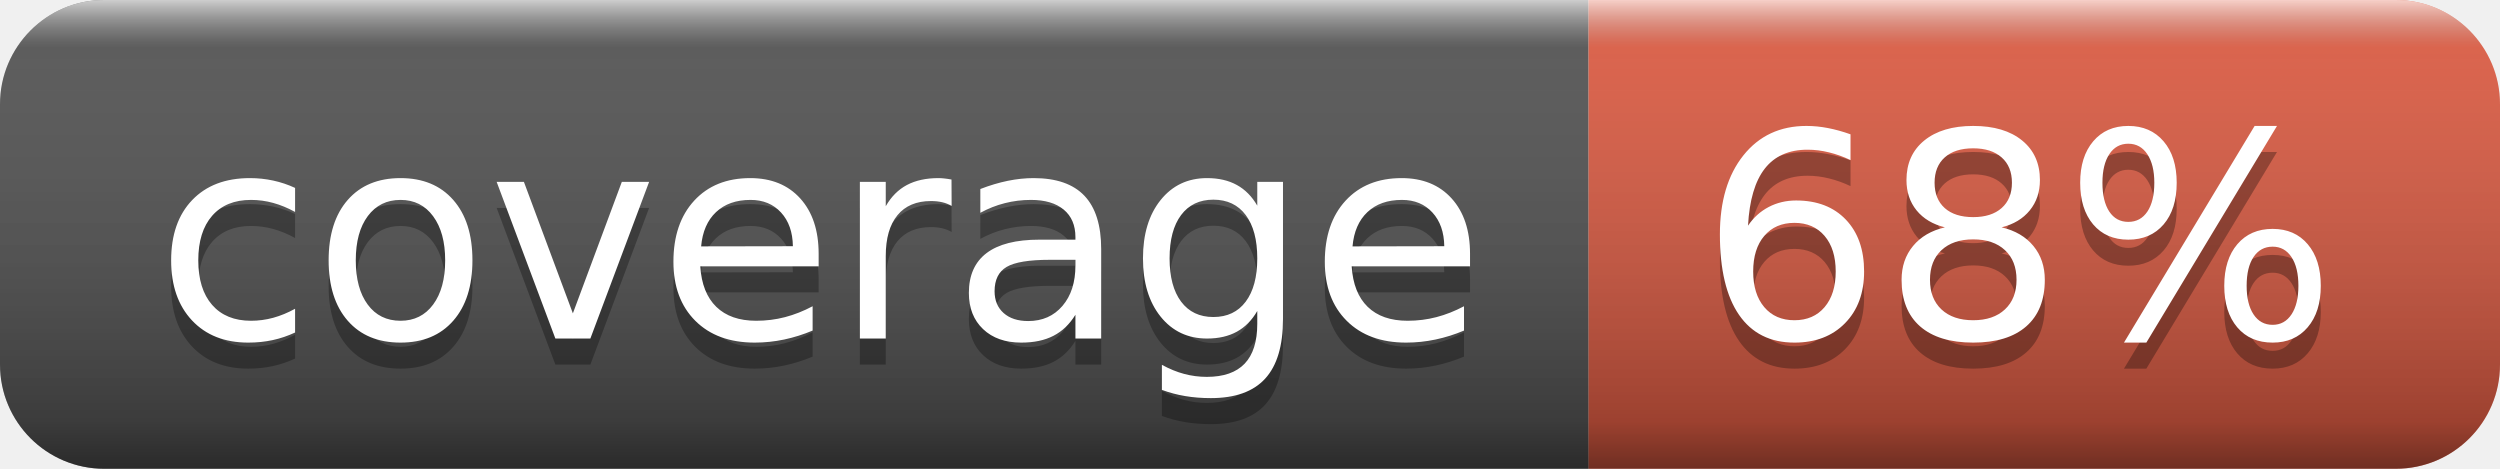
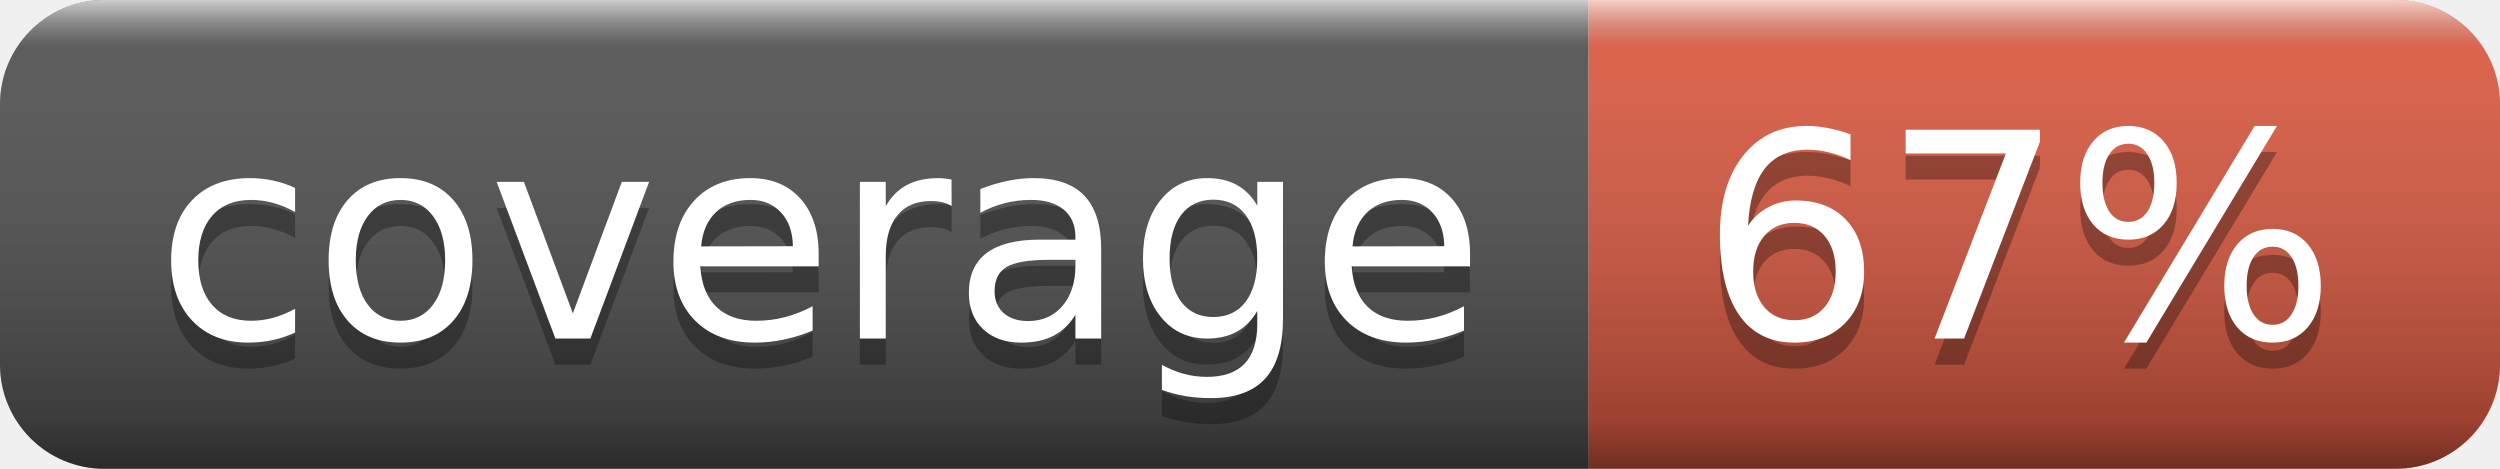
- <svg xmlns="http://www.w3.org/2000/svg" width="96" height="18" role="img" aria-label="coverage: 68%">
+ <svg xmlns="http://www.w3.org/2000/svg" width="96" height="18" role="img" aria-label="coverage: 67%">
  <linearGradient id="s" x2="0" y2="100%">
    <stop offset="0" stop-color="#fff" stop-opacity=".7" />
    <stop offset=".1" stop-color="#aaa" stop-opacity=".1" />
    <stop offset=".9" stop-color="#000" stop-opacity=".3" />
    <stop offset="1" stop-color="#000" stop-opacity=".5" />
  </linearGradient>
  <clipPath id="r">
    <rect width="96" height="18" rx="4" fill="#fff" />
  </clipPath>
  <g clip-path="url(#r)">
    <rect width="61" height="18" fill="#555" />
    <rect x="61" width="35" height="18" fill="#e05d44" />
    <rect width="96" height="18" fill="url(#s)" />
  </g>
  <g fill="#fff" text-anchor="middle" font-family="Verdana,Geneva,DejaVu Sans,sans-serif" text-rendering="geometricPrecision" font-size="110">
    <text aria-hidden="true" x="315" y="140" fill="#010101" fill-opacity=".3" transform="scale(.1)" textLength="510">coverage</text>
    <text x="315" y="130" transform="scale(.1)" fill="#fff" textLength="510">coverage</text>
-     <text aria-hidden="true" x="775" y="140" fill="#010101" fill-opacity=".3" transform="scale(.1)" textLength="250">68%</text>
-     <text x="775" y="130" transform="scale(.1)" fill="#fff" textLength="250">68%</text>
+     <text aria-hidden="true" x="775" y="140" fill="#010101" fill-opacity=".3" transform="scale(.1)" textLength="250">67%</text>
+     <text x="775" y="130" transform="scale(.1)" fill="#fff" textLength="250">67%</text>
  </g>
</svg>
